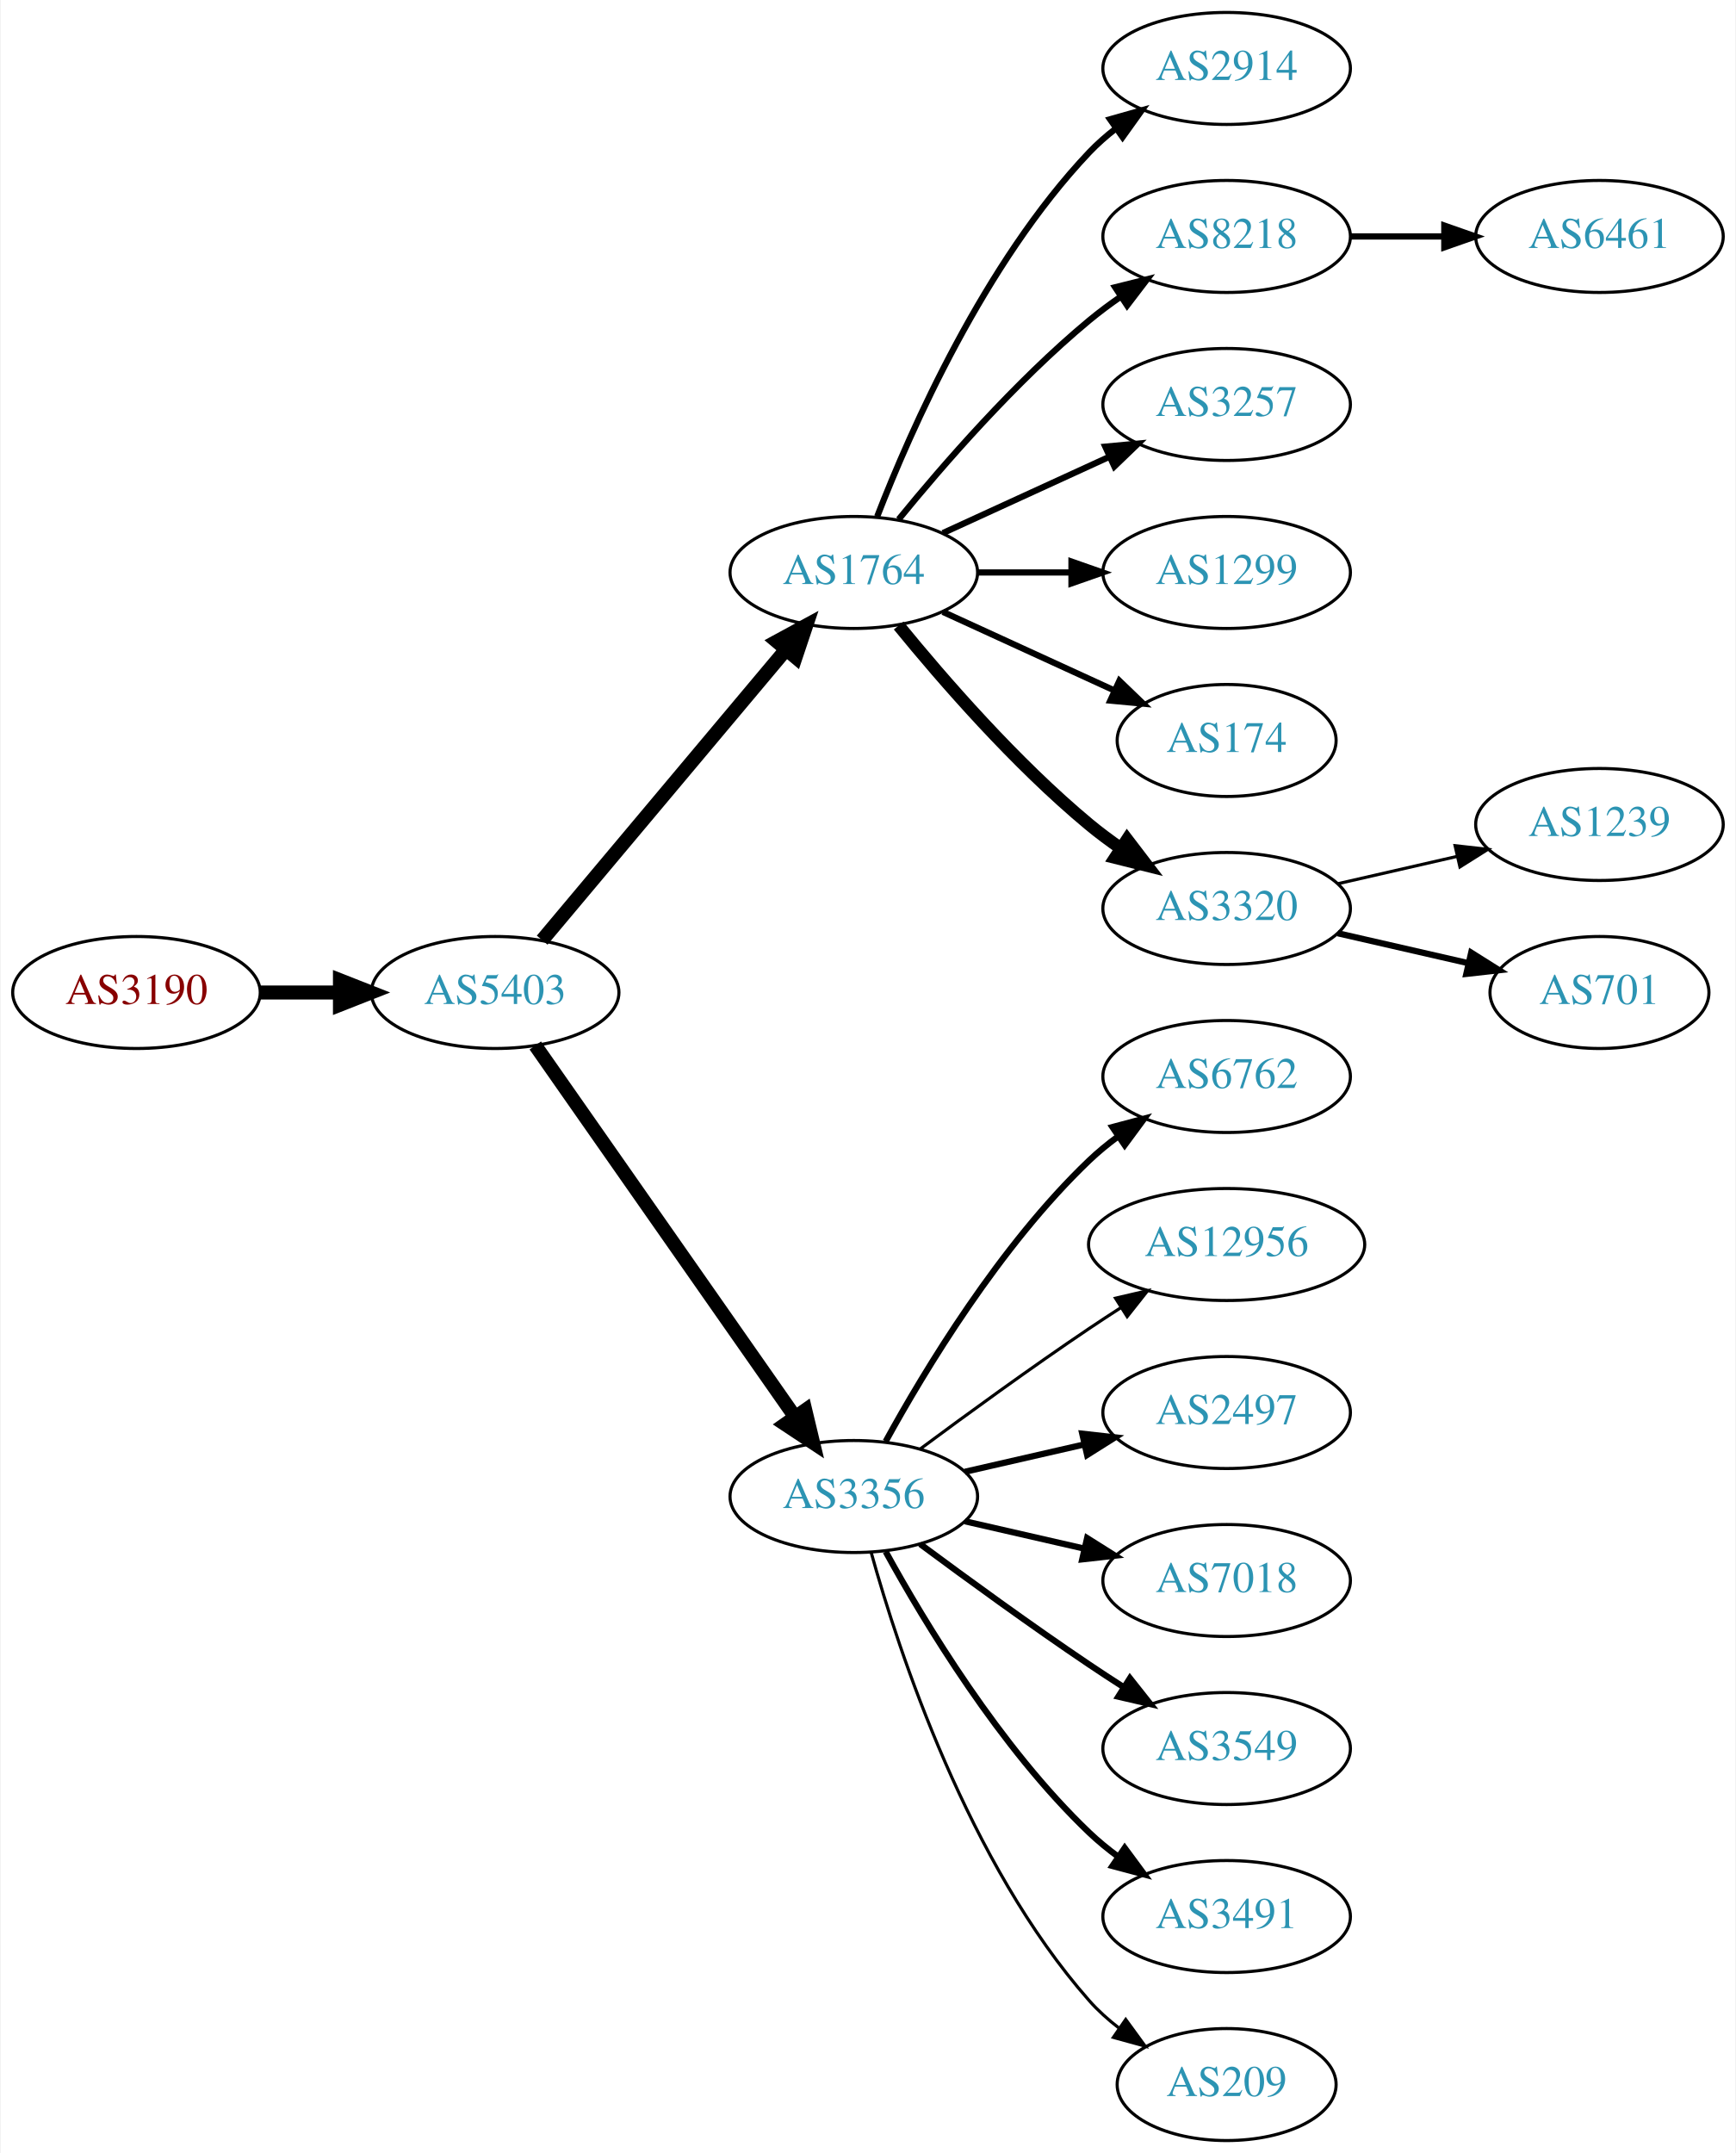
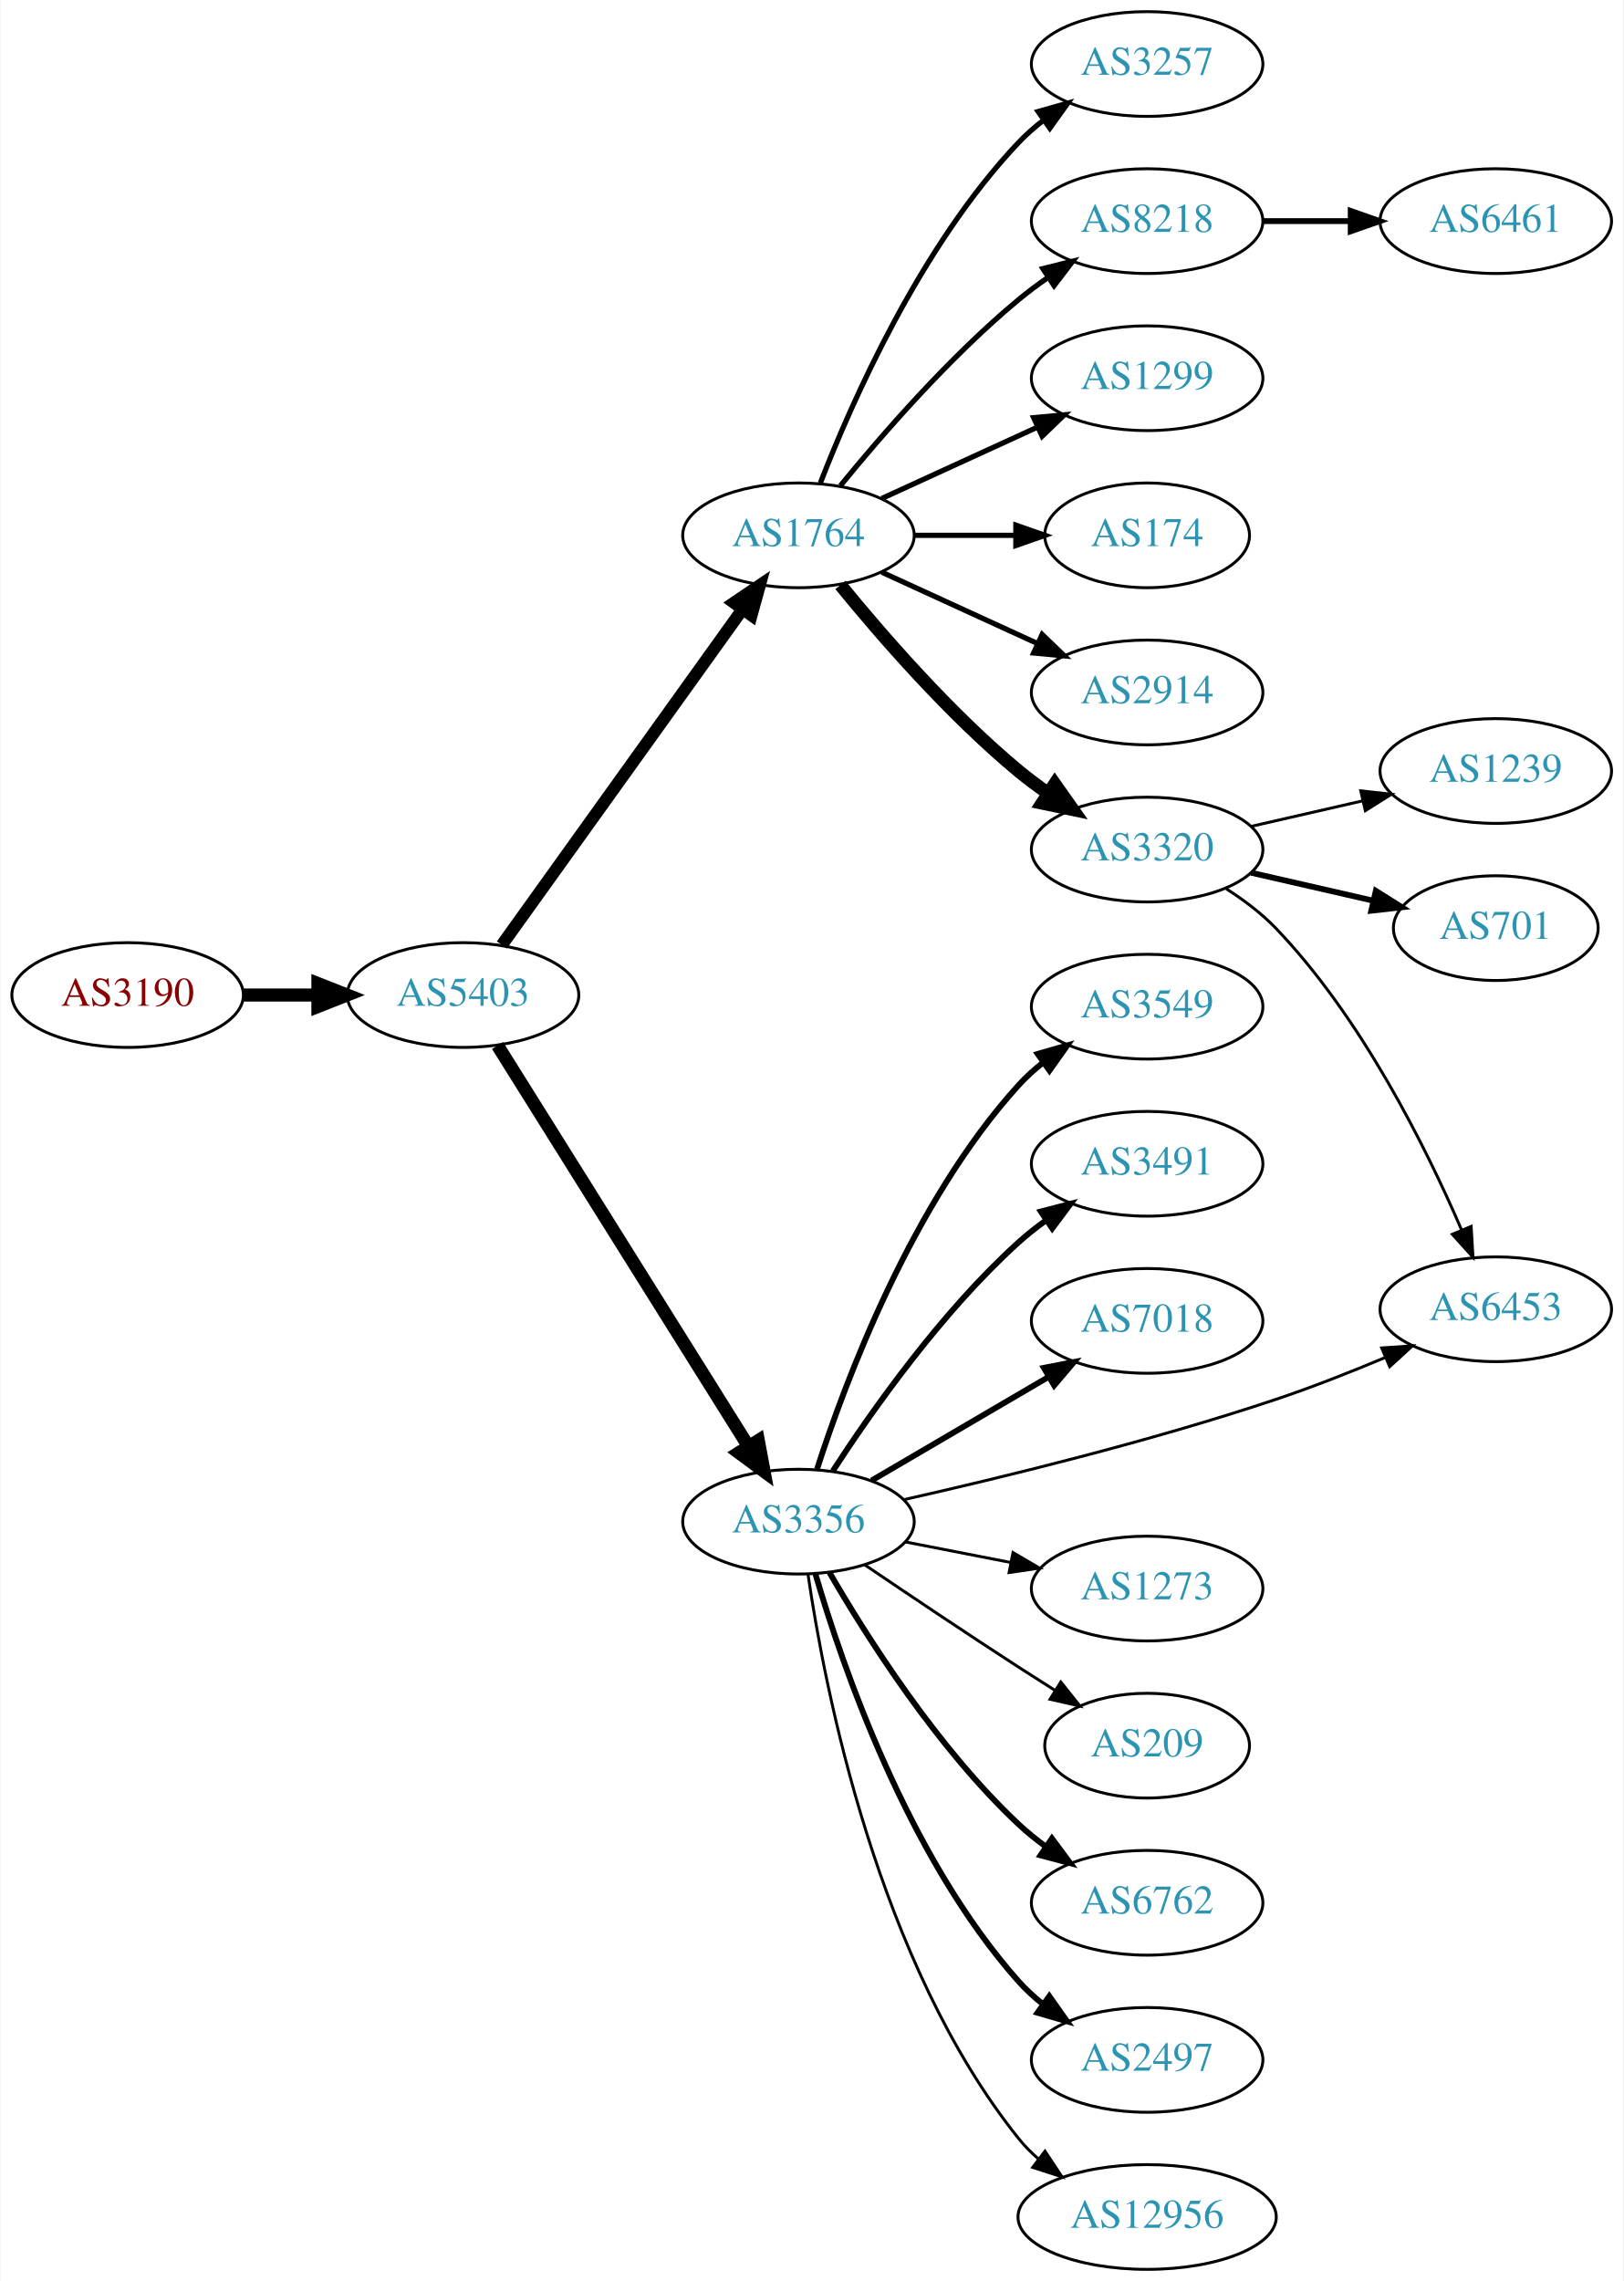
- <svg xmlns="http://www.w3.org/2000/svg" xmlns:xlink="http://www.w3.org/1999/xlink" width="558pt" height="692pt" viewBox="0.00 0.00 557.56 692.00">
-   <g id="graph0" class="graph" transform="scale(1 1) rotate(0) translate(4 688)">
-     <polygon fill="white" stroke="none" points="-4,4 -4,-688 553.564,-688 553.564,4 -4,4" />
+ <svg xmlns="http://www.w3.org/2000/svg" xmlns:xlink="http://www.w3.org/1999/xlink" width="558pt" height="784pt" viewBox="0.00 0.00 557.56 784.00">
+   <g id="graph0" class="graph" transform="scale(1 1) rotate(0) translate(4 780)">
+     <polygon fill="white" stroke="none" points="-4,4 -4,-780 553.564,-780 553.564,4 -4,4" />
    <g id="node1" class="node">
      <g id="a_node1">
        <a xlink:href="/asn/3190" xlink:title="AS3190 ~ 3-S-IT Dienstleistungen GmbH [AT]">
-           <ellipse fill="#ffffff" stroke="black" cx="39.647" cy="-369" rx="39.794" ry="18" />
-           <text text-anchor="middle" x="39.647" y="-365.3" font-family="Times,serif" font-size="14.00" fill="#880000">AS3190</text>
+           <ellipse fill="#ffffff" stroke="black" cx="39.647" cy="-438" rx="39.794" ry="18" />
+           <text text-anchor="middle" x="39.647" y="-434.3" font-family="Times,serif" font-size="14.00" fill="#880000">AS3190</text>
        </a>
      </g>
    </g>
    <g id="node2" class="node">
      <g id="a_node2">
        <a xlink:href="/asn/5403" xlink:title="AS5403 ~ AS5403 [AT]">
-           <ellipse fill="#ffffff" stroke="black" cx="154.939" cy="-369" rx="39.794" ry="18" />
-           <text text-anchor="middle" x="154.939" y="-365.3" font-family="Times,serif" font-size="14.00" fill="#2c94b3">AS5403</text>
+           <ellipse fill="#ffffff" stroke="black" cx="154.939" cy="-438" rx="39.794" ry="18" />
+           <text text-anchor="middle" x="154.939" y="-434.3" font-family="Times,serif" font-size="14.00" fill="#2c94b3">AS5403</text>
        </a>
      </g>
    </g>
    <g id="edge1" class="edge">
-       <path fill="none" stroke="black" stroke-width="4.5" d="M79.319,-369C87.522,-369 96.286,-369 104.818,-369" />
-       <polygon fill="black" stroke="black" stroke-width="4.5" points="105.057,-372.938 115.057,-369 105.057,-365.063 105.057,-372.938" />
+       <path fill="none" stroke="black" stroke-width="4.5" d="M79.319,-438C87.522,-438 96.286,-438 104.818,-438" />
+       <polygon fill="black" stroke="black" stroke-width="4.5" points="105.057,-441.938 115.057,-438 105.057,-434.063 105.057,-441.938" />
    </g>
    <g id="node3" class="node">
      <g id="a_node3">
        <a xlink:href="/asn/1764" xlink:title="AS1764 ~ NEXTLAYER-AS [AT]">
-           <ellipse fill="#ffffff" stroke="black" cx="270.232" cy="-504" rx="39.794" ry="18" />
-           <text text-anchor="middle" x="270.232" y="-500.3" font-family="Times,serif" font-size="14.00" fill="#2c94b3">AS1764</text>
+           <ellipse fill="#ffffff" stroke="black" cx="270.232" cy="-596" rx="39.794" ry="18" />
+           <text text-anchor="middle" x="270.232" y="-592.3" font-family="Times,serif" font-size="14.00" fill="#2c94b3">AS1764</text>
        </a>
      </g>
    </g>
    <g id="edge2" class="edge">
-       <path fill="none" stroke="black" stroke-width="4.5" d="M170.059,-385.825C189.734,-409.269 225.538,-451.934 248.316,-479.076" />
-       <polygon fill="black" stroke="black" stroke-width="4.5" points="245.49,-481.834 254.935,-486.963 251.523,-476.772 245.49,-481.834" />
+       <path fill="none" stroke="black" stroke-width="4.219" d="M168.279,-455.21C188.2,-482.99 227.554,-537.874 250.806,-570.302" />
+       <polygon fill="black" stroke="black" stroke-width="4.219" points="248.08,-572.836 256.908,-578.812 254.08,-568.534 248.08,-572.836" />
    </g>
    <g id="node4" class="node">
      <g id="a_node4">
        <a xlink:href="/asn/3356" xlink:title="AS3356 ~ Level 3 Parent, LLC [US]">
-           <ellipse fill="#ffffff" stroke="black" cx="270.232" cy="-207" rx="39.794" ry="18" />
-           <text text-anchor="middle" x="270.232" y="-203.3" font-family="Times,serif" font-size="14.00" fill="#2c94b3">AS3356</text>
+           <ellipse fill="#ffffff" stroke="black" cx="270.232" cy="-257" rx="39.794" ry="18" />
+           <text text-anchor="middle" x="270.232" y="-253.3" font-family="Times,serif" font-size="14.00" fill="#2c94b3">AS3356</text>
        </a>
      </g>
    </g>
    <g id="edge3" class="edge">
-       <path fill="none" stroke="black" stroke-width="4.5" d="M167.85,-351.969C187.771,-323.483 227.961,-266.015 251.311,-232.626" />
-       <polygon fill="black" stroke="black" stroke-width="4.5" points="254.637,-234.742 257.141,-224.29 248.183,-230.228 254.637,-234.742" />
+       <path fill="none" stroke="black" stroke-width="4.5" d="M166.802,-420.645C186.766,-388.751 229.388,-320.657 252.87,-283.141" />
+       <polygon fill="black" stroke="black" stroke-width="4.5" points="256.434,-284.868 258.402,-274.302 249.759,-280.69 256.434,-284.868" />
    </g>
    <g id="node5" class="node">
      <g id="a_node5">
-         <a xlink:href="/asn/2914" xlink:title="AS2914 ~ NTT America, Inc. [US]">
-           <ellipse fill="#ffffff" stroke="black" cx="390.075" cy="-666" rx="39.794" ry="18" />
-           <text text-anchor="middle" x="390.075" y="-662.3" font-family="Times,serif" font-size="14.00" fill="#2c94b3">AS2914</text>
+         <a xlink:href="/asn/174" xlink:title="AS174 ~ Cogent Communications [US]">
+           <ellipse fill="#ffffff" stroke="black" cx="390.075" cy="-596" rx="35.194" ry="18" />
+           <text text-anchor="middle" x="390.075" y="-592.3" font-family="Times,serif" font-size="14.00" fill="#2c94b3">AS174</text>
        </a>
      </g>
    </g>
    <g id="edge4" class="edge">
-       <path fill="none" stroke="black" stroke-width="2" d="M277.755,-521.994C288.506,-549.728 312.163,-603.429 345.879,-639 348.465,-641.728 351.382,-644.294 354.45,-646.677" />
-       <polygon fill="black" stroke="black" stroke-width="2" points="352.604,-649.658 362.799,-652.543 356.629,-643.93 352.604,-649.658" />
+       <path fill="none" stroke="black" stroke-width="1.8" d="M310.145,-596C321.232,-596 333.391,-596 344.774,-596" />
+       <polygon fill="black" stroke="black" stroke-width="1.8" points="344.955,-599.5 354.955,-596 344.955,-592.5 344.955,-599.5" />
    </g>
    <g id="node6" class="node">
      <g id="a_node6">
-         <a xlink:href="/asn/8218" xlink:title="AS8218 ~ legacy Neotelecoms [FR]">
-           <ellipse fill="#ffffff" stroke="black" cx="390.075" cy="-612" rx="39.794" ry="18" />
-           <text text-anchor="middle" x="390.075" y="-608.3" font-family="Times,serif" font-size="14.00" fill="#2c94b3">AS8218</text>
+         <a xlink:href="/asn/2914" xlink:title="AS2914 ~ NTT America, Inc. [US]">
+           <ellipse fill="#ffffff" stroke="black" cx="390.075" cy="-542" rx="39.794" ry="18" />
+           <text text-anchor="middle" x="390.075" y="-538.3" font-family="Times,serif" font-size="14.00" fill="#2c94b3">AS2914</text>
        </a>
      </g>
    </g>
    <g id="edge5" class="edge">
-       <path fill="none" stroke="black" stroke-width="2" d="M284.651,-521.065C298.766,-538.375 322.181,-565.345 345.879,-585 349.095,-587.668 352.596,-590.27 356.166,-592.741" />
-       <polygon fill="black" stroke="black" stroke-width="2" points="354.244,-595.666 364.523,-598.236 358.09,-589.817 354.244,-595.666" />
+       <path fill="none" stroke="black" stroke-width="1.8" d="M298.861,-583.339C314.818,-576.027 335.089,-566.739 352.371,-558.819" />
+       <polygon fill="black" stroke="black" stroke-width="1.8" points="353.986,-561.929 361.619,-554.581 351.07,-555.565 353.986,-561.929" />
    </g>
    <g id="node7" class="node">
      <g id="a_node7">
-         <a xlink:href="/asn/3257" xlink:title="AS3257 ~ GTT [DE]">
-           <ellipse fill="#ffffff" stroke="black" cx="390.075" cy="-558" rx="39.794" ry="18" />
-           <text text-anchor="middle" x="390.075" y="-554.3" font-family="Times,serif" font-size="14.00" fill="#2c94b3">AS3257</text>
+         <a xlink:href="/asn/3320" xlink:title="AS3320 ~ DTAG [DE]">
+           <ellipse fill="#ffffff" stroke="black" cx="390.075" cy="-488" rx="39.794" ry="18" />
+           <text text-anchor="middle" x="390.075" y="-484.3" font-family="Times,serif" font-size="14.00" fill="#2c94b3">AS3320</text>
        </a>
      </g>
    </g>
    <g id="edge6" class="edge">
-       <path fill="none" stroke="black" stroke-width="2" d="M298.861,-516.661C314.818,-523.973 335.089,-533.261 352.371,-541.181" />
-       <polygon fill="black" stroke="black" stroke-width="2" points="351.07,-544.435 361.619,-545.419 353.986,-538.071 351.07,-544.435" />
+       <path fill="none" stroke="black" stroke-width="4.5" d="M284.651,-578.935C298.766,-561.625 322.181,-534.655 345.879,-515 349.095,-512.332 352.596,-509.73 356.166,-507.259" />
+       <polygon fill="black" stroke="black" stroke-width="4.5" points="358.33,-510.548 364.523,-501.764 354.004,-503.968 358.33,-510.548" />
    </g>
    <g id="node8" class="node">
      <g id="a_node8">
-         <a xlink:href="/asn/1299" xlink:title="AS1299 ~ Telia Carrier [EU]">
-           <ellipse fill="#ffffff" stroke="black" cx="390.075" cy="-504" rx="39.794" ry="18" />
-           <text text-anchor="middle" x="390.075" y="-500.3" font-family="Times,serif" font-size="14.00" fill="#2c94b3">AS1299</text>
+         <a xlink:href="/asn/3257" xlink:title="AS3257 ~ GTT [DE]">
+           <ellipse fill="#ffffff" stroke="black" cx="390.075" cy="-758" rx="39.794" ry="18" />
+           <text text-anchor="middle" x="390.075" y="-754.3" font-family="Times,serif" font-size="14.00" fill="#2c94b3">AS3257</text>
        </a>
      </g>
    </g>
    <g id="edge7" class="edge">
-       <path fill="none" stroke="black" stroke-width="2" d="M310.145,-504C319.698,-504 330.048,-504 340.011,-504" />
-       <polygon fill="black" stroke="black" stroke-width="2" points="340.203,-507.5 350.203,-504 340.203,-500.5 340.203,-507.5" />
+       <path fill="none" stroke="black" stroke-width="1.8" d="M277.755,-613.994C288.506,-641.728 312.163,-695.429 345.879,-731 348.465,-733.728 351.382,-736.294 354.45,-738.677" />
+       <polygon fill="black" stroke="black" stroke-width="1.8" points="352.604,-741.658 362.799,-744.543 356.629,-735.93 352.604,-741.658" />
    </g>
    <g id="node9" class="node">
      <g id="a_node9">
-         <a xlink:href="/asn/174" xlink:title="AS174 ~ Cogent Communications [US]">
-           <ellipse fill="#ffffff" stroke="black" cx="390.075" cy="-450" rx="35.194" ry="18" />
-           <text text-anchor="middle" x="390.075" y="-446.3" font-family="Times,serif" font-size="14.00" fill="#2c94b3">AS174</text>
+         <a xlink:href="/asn/8218" xlink:title="AS8218 ~ legacy Neotelecoms [FR]">
+           <ellipse fill="#ffffff" stroke="black" cx="390.075" cy="-704" rx="39.794" ry="18" />
+           <text text-anchor="middle" x="390.075" y="-700.3" font-family="Times,serif" font-size="14.00" fill="#2c94b3">AS8218</text>
        </a>
      </g>
    </g>
    <g id="edge8" class="edge">
-       <path fill="none" stroke="black" stroke-width="2" d="M298.861,-491.339C315.277,-483.817 336.259,-474.202 353.856,-466.139" />
-       <polygon fill="black" stroke="black" stroke-width="2" points="355.6,-469.189 363.233,-461.842 352.684,-462.826 355.6,-469.189" />
+       <path fill="none" stroke="black" stroke-width="1.8" d="M284.651,-613.065C298.766,-630.375 322.181,-657.345 345.879,-677 349.095,-679.668 352.596,-682.27 356.166,-684.741" />
+       <polygon fill="black" stroke="black" stroke-width="1.8" points="354.244,-687.666 364.523,-690.236 358.09,-681.817 354.244,-687.666" />
    </g>
    <g id="node10" class="node">
      <g id="a_node10">
-         <a xlink:href="/asn/3320" xlink:title="AS3320 ~ DTAG [DE]">
-           <ellipse fill="#ffffff" stroke="black" cx="390.075" cy="-396" rx="39.794" ry="18" />
-           <text text-anchor="middle" x="390.075" y="-392.3" font-family="Times,serif" font-size="14.00" fill="#2c94b3">AS3320</text>
+         <a xlink:href="/asn/1299" xlink:title="AS1299 ~ Telia Carrier [EU]">
+           <ellipse fill="#ffffff" stroke="black" cx="390.075" cy="-650" rx="39.794" ry="18" />
+           <text text-anchor="middle" x="390.075" y="-646.3" font-family="Times,serif" font-size="14.00" fill="#2c94b3">AS1299</text>
        </a>
      </g>
    </g>
    <g id="edge9" class="edge">
-       <path fill="none" stroke="black" stroke-width="4" d="M284.651,-486.935C298.766,-469.625 322.181,-442.655 345.879,-423 349.095,-420.332 352.596,-417.73 356.166,-415.259" />
-       <polygon fill="black" stroke="black" stroke-width="4" points="358.09,-418.183 364.523,-409.764 354.244,-412.334 358.09,-418.183" />
+       <path fill="none" stroke="black" stroke-width="1.8" d="M298.861,-608.661C314.818,-615.973 335.089,-625.261 352.371,-633.181" />
+       <polygon fill="black" stroke="black" stroke-width="1.8" points="351.07,-636.435 361.619,-637.419 353.986,-630.071 351.07,-636.435" />
+     </g>
+     <g id="node11" class="node">
+       <g id="a_node11">
+         <a xlink:href="/asn/6762" xlink:title="AS6762 ~ TELECOM ITALIA SPARKLE S.p.A. [IT]">
+           <ellipse fill="#ffffff" stroke="black" cx="390.075" cy="-126" rx="39.794" ry="18" />
+           <text text-anchor="middle" x="390.075" y="-122.3" font-family="Times,serif" font-size="14.00" fill="#2c94b3">AS6762</text>
+         </a>
+       </g>
+     </g>
+     <g id="edge10" class="edge">
+       <path fill="none" stroke="black" stroke-width="2" d="M280.841,-239.588C293.606,-217.552 317.837,-179.305 345.879,-153 348.771,-150.287 351.976,-147.696 355.295,-145.267" />
+       <polygon fill="black" stroke="black" stroke-width="2" points="357.355,-148.098 363.666,-139.588 353.425,-142.306 357.355,-148.098" />
    </g>
    <g id="node12" class="node">
      <g id="a_node12">
-         <a xlink:href="/asn/6762" xlink:title="AS6762 ~ TELECOM ITALIA SPARKLE S.p.A. [IT]">
-           <ellipse fill="#ffffff" stroke="black" cx="390.075" cy="-342" rx="39.794" ry="18" />
-           <text text-anchor="middle" x="390.075" y="-338.3" font-family="Times,serif" font-size="14.00" fill="#2c94b3">AS6762</text>
+         <a xlink:href="/asn/2497" xlink:title="AS2497 ~ Internet Initiative Japan Inc. [JP]">
+           <ellipse fill="#ffffff" stroke="black" cx="390.075" cy="-72" rx="39.794" ry="18" />
+           <text text-anchor="middle" x="390.075" y="-68.3" font-family="Times,serif" font-size="14.00" fill="#2c94b3">AS2497</text>
        </a>
      </g>
    </g>
    <g id="edge11" class="edge">
-       <path fill="none" stroke="black" stroke-width="2" d="M280.474,-224.713C293.019,-247.561 317.196,-287.611 345.879,-315 348.747,-317.739 351.936,-320.347 355.245,-322.785" />
-       <polygon fill="black" stroke="black" stroke-width="2" points="353.369,-325.742 363.604,-328.477 357.308,-319.956 353.369,-325.742" />
+       <path fill="none" stroke="black" stroke-width="2" d="M276.066,-239.003C285.25,-207.549 307.78,-141.851 345.879,-99 348.376,-96.191 351.235,-93.571 354.266,-91.154" />
+       <polygon fill="black" stroke="black" stroke-width="2" points="356.451,-93.894 362.563,-85.24 352.389,-88.194 356.451,-93.894" />
    </g>
    <g id="node13" class="node">
      <g id="a_node13">
        <a xlink:href="/asn/12956" xlink:title="AS12956 ~ TELXIUS [ES]">
-           <ellipse fill="#ffffff" stroke="black" cx="390.075" cy="-288" rx="44.393" ry="18" />
-           <text text-anchor="middle" x="390.075" y="-284.3" font-family="Times,serif" font-size="14.00" fill="#2c94b3">AS12956</text>
+           <ellipse fill="#ffffff" stroke="black" cx="390.075" cy="-18" rx="44.393" ry="18" />
+           <text text-anchor="middle" x="390.075" y="-14.3" font-family="Times,serif" font-size="14.00" fill="#2c94b3">AS12956</text>
        </a>
      </g>
    </g>
    <g id="edge12" class="edge">
-       <path fill="none" stroke="black" d="M291.563,-222.277C306.425,-233.304 327.17,-248.407 345.879,-261 349.169,-263.215 352.632,-265.482 356.106,-267.715" />
-       <polygon fill="black" stroke="black" points="354.354,-270.748 364.673,-273.148 358.103,-264.837 354.354,-270.748" />
+       <path fill="none" stroke="black" d="M273.51,-238.868C279.247,-199.618 297.456,-105.453 345.879,-45 347.925,-42.446 350.281,-40.066 352.816,-37.864" />
+       <polygon fill="black" stroke="black" points="354.971,-40.623 360.824,-31.791 350.741,-35.045 354.971,-40.623" />
    </g>
    <g id="node14" class="node">
      <g id="a_node14">
-         <a xlink:href="/asn/2497" xlink:title="AS2497 ~ Internet Initiative Japan Inc. [JP]">
-           <ellipse fill="#ffffff" stroke="black" cx="390.075" cy="-234" rx="39.794" ry="18" />
-           <text text-anchor="middle" x="390.075" y="-230.3" font-family="Times,serif" font-size="14.00" fill="#2c94b3">AS2497</text>
+         <a xlink:href="/asn/3549" xlink:title="AS3549 ~ Level 3 Parent, LLC [US]">
+           <ellipse fill="#ffffff" stroke="black" cx="390.075" cy="-434" rx="39.794" ry="18" />
+           <text text-anchor="middle" x="390.075" y="-430.3" font-family="Times,serif" font-size="14.00" fill="#2c94b3">AS3549</text>
        </a>
      </g>
    </g>
    <g id="edge13" class="edge">
-       <path fill="none" stroke="black" stroke-width="2" d="M305.952,-214.955C317.952,-217.704 331.572,-220.825 344.265,-223.733" />
-       <polygon fill="black" stroke="black" stroke-width="2" points="343.668,-227.187 354.197,-226.009 345.231,-220.364 343.668,-227.187" />
+       <path fill="none" stroke="black" stroke-width="2" d="M276.611,-275.038C286.343,-305.249 309.324,-366.72 345.879,-407 348.405,-409.783 351.283,-412.387 354.326,-414.793" />
+       <polygon fill="black" stroke="black" stroke-width="2" points="352.458,-417.759 362.64,-420.691 356.509,-412.05 352.458,-417.759" />
    </g>
    <g id="node15" class="node">
      <g id="a_node15">
-         <a xlink:href="/asn/7018" xlink:title="AS7018 ~ AT&amp;T Services, Inc. [US]">
-           <ellipse fill="#ffffff" stroke="black" cx="390.075" cy="-180" rx="39.794" ry="18" />
-           <text text-anchor="middle" x="390.075" y="-176.3" font-family="Times,serif" font-size="14.00" fill="#2c94b3">AS7018</text>
+         <a xlink:href="/asn/3491" xlink:title="AS3491 ~ PCCW Global, Inc. [US]">
+           <ellipse fill="#ffffff" stroke="black" cx="390.075" cy="-380" rx="39.794" ry="18" />
+           <text text-anchor="middle" x="390.075" y="-376.3" font-family="Times,serif" font-size="14.00" fill="#2c94b3">AS3491</text>
        </a>
      </g>
    </g>
    <g id="edge14" class="edge">
-       <path fill="none" stroke="black" stroke-width="2" d="M305.952,-199.045C317.952,-196.296 331.572,-193.175 344.265,-190.267" />
-       <polygon fill="black" stroke="black" stroke-width="2" points="345.231,-193.636 354.197,-187.991 343.668,-186.813 345.231,-193.636" />
+       <path fill="none" stroke="black" stroke-width="2" d="M282.059,-274.443C295.345,-294.913 319.393,-329.093 345.879,-353 348.823,-355.657 352.061,-358.212 355.4,-360.619" />
+       <polygon fill="black" stroke="black" stroke-width="2" points="353.546,-363.59 363.796,-366.27 357.455,-357.783 353.546,-363.59" />
    </g>
    <g id="node16" class="node">
      <g id="a_node16">
-         <a xlink:href="/asn/3549" xlink:title="AS3549 ~ Level 3 Parent, LLC [US]">
-           <ellipse fill="#ffffff" stroke="black" cx="390.075" cy="-126" rx="39.794" ry="18" />
-           <text text-anchor="middle" x="390.075" y="-122.3" font-family="Times,serif" font-size="14.00" fill="#2c94b3">AS3549</text>
+         <a xlink:href="/asn/7018" xlink:title="AS7018 ~ AT&amp;T Services, Inc. [US]">
+           <ellipse fill="#ffffff" stroke="black" cx="390.075" cy="-326" rx="39.794" ry="18" />
+           <text text-anchor="middle" x="390.075" y="-322.3" font-family="Times,serif" font-size="14.00" fill="#2c94b3">AS7018</text>
        </a>
      </g>
    </g>
    <g id="edge15" class="edge">
-       <path fill="none" stroke="black" stroke-width="2" d="M291.563,-191.723C306.425,-180.696 327.17,-165.593 345.879,-153 349.428,-150.611 353.178,-148.161 356.927,-145.758" />
-       <polygon fill="black" stroke="black" stroke-width="2" points="358.995,-148.591 365.575,-140.288 355.253,-142.675 358.995,-148.591" />
+       <path fill="none" stroke="black" stroke-width="2" d="M295.364,-271.13C312.919,-281.409 336.894,-295.447 356.199,-306.75" />
+       <polygon fill="black" stroke="black" stroke-width="2" points="354.578,-309.857 364.976,-311.889 358.115,-303.816 354.578,-309.857" />
    </g>
    <g id="node17" class="node">
      <g id="a_node17">
-         <a xlink:href="/asn/3491" xlink:title="AS3491 ~ PCCW Global, Inc. [US]">
-           <ellipse fill="#ffffff" stroke="black" cx="390.075" cy="-72" rx="39.794" ry="18" />
-           <text text-anchor="middle" x="390.075" y="-68.3" font-family="Times,serif" font-size="14.00" fill="#2c94b3">AS3491</text>
+         <a xlink:href="/asn/6453" xlink:title="AS6453 ~ TATA COMMUNICATIONS (AMERICA) INC [US]">
+           <ellipse fill="#ffffff" stroke="black" cx="509.918" cy="-330" rx="39.794" ry="18" />
+           <text text-anchor="middle" x="509.918" y="-326.3" font-family="Times,serif" font-size="14.00" fill="#2c94b3">AS6453</text>
        </a>
      </g>
    </g>
    <g id="edge16" class="edge">
-       <path fill="none" stroke="black" stroke-width="2" d="M280.474,-189.287C293.019,-166.439 317.196,-126.389 345.879,-99 348.747,-96.261 351.936,-93.653 355.245,-91.215" />
-       <polygon fill="black" stroke="black" stroke-width="2" points="357.308,-94.044 363.604,-85.523 353.369,-88.258 357.308,-94.044" />
+       <path fill="none" stroke="black" d="M306.316,-264.524C339.618,-272.021 390.891,-284.486 434.271,-299 446.767,-303.181 460.138,-308.465 472.062,-313.481" />
+       <polygon fill="black" stroke="black" points="470.699,-316.705 481.27,-317.42 473.453,-310.269 470.699,-316.705" />
    </g>
    <g id="node18" class="node">
      <g id="a_node18">
-         <a xlink:href="/asn/209" xlink:title="AS209 ~ CenturyLink Communications, LLC [US]">
-           <ellipse fill="#ffffff" stroke="black" cx="390.075" cy="-18" rx="35.194" ry="18" />
-           <text text-anchor="middle" x="390.075" y="-14.3" font-family="Times,serif" font-size="14.00" fill="#2c94b3">AS209</text>
+         <a xlink:href="/asn/1273" xlink:title="AS1273 ~ Vodafone Group PLC [EU]">
+           <ellipse fill="#ffffff" stroke="black" cx="390.075" cy="-234" rx="39.794" ry="18" />
+           <text text-anchor="middle" x="390.075" y="-230.3" font-family="Times,serif" font-size="14.00" fill="#2c94b3">AS1273</text>
        </a>
      </g>
    </g>
    <g id="edge17" class="edge">
-       <path fill="none" stroke="black" d="M275.805,-189.054C284.711,-157.005 306.995,-89.158 345.879,-45 348.706,-41.789 352.007,-38.828 355.502,-36.136" />
-       <polygon fill="black" stroke="black" points="357.636,-38.916 363.878,-30.355 353.66,-33.155 357.636,-38.916" />
-     </g>
-     <g id="node11" class="node">
-       <g id="a_node11">
-         <a xlink:href="/asn/6461" xlink:title="AS6461 ~ Zayo Bandwidth [US]">
-           <ellipse fill="#ffffff" stroke="black" cx="509.918" cy="-612" rx="39.794" ry="18" />
-           <text text-anchor="middle" x="509.918" y="-608.3" font-family="Times,serif" font-size="14.00" fill="#2c94b3">AS6461</text>
-         </a>
-       </g>
-     </g>
-     <g id="edge10" class="edge">
-       <path fill="none" stroke="black" stroke-width="2" d="M429.988,-612C439.541,-612 449.891,-612 459.853,-612" />
-       <polygon fill="black" stroke="black" stroke-width="2" points="460.046,-615.5 470.046,-612 460.046,-608.5 460.046,-615.5" />
+       <path fill="none" stroke="black" d="M306.909,-250.037C318.34,-247.806 331.162,-245.303 343.216,-242.951" />
+       <polygon fill="black" stroke="black" points="343.969,-246.37 353.113,-241.019 342.628,-239.499 343.969,-246.37" />
    </g>
    <g id="node19" class="node">
      <g id="a_node19">
-         <a xlink:href="/asn/1239" xlink:title="AS1239 ~ Sprint [US]">
-           <ellipse fill="#ffffff" stroke="black" cx="509.918" cy="-423" rx="39.794" ry="18" />
-           <text text-anchor="middle" x="509.918" y="-419.3" font-family="Times,serif" font-size="14.00" fill="#2c94b3">AS1239</text>
+         <a xlink:href="/asn/209" xlink:title="AS209 ~ CenturyLink Communications, LLC [US]">
+           <ellipse fill="#ffffff" stroke="black" cx="390.075" cy="-180" rx="35.194" ry="18" />
+           <text text-anchor="middle" x="390.075" y="-176.3" font-family="Times,serif" font-size="14.00" fill="#2c94b3">AS209</text>
        </a>
      </g>
    </g>
    <g id="edge18" class="edge">
-       <path fill="none" stroke="black" d="M425.794,-403.955C437.794,-406.704 451.415,-409.825 464.108,-412.733" />
-       <polygon fill="black" stroke="black" points="463.51,-416.187 474.039,-415.009 465.073,-409.364 463.51,-416.187" />
+       <path fill="none" stroke="black" d="M292.996,-242.159C307.822,-232.114 327.939,-218.611 345.879,-207 349.935,-204.375 354.226,-201.641 358.468,-198.964" />
+       <polygon fill="black" stroke="black" points="360.404,-201.881 367.015,-193.602 356.684,-195.952 360.404,-201.881" />
+     </g>
+     <g id="edge21" class="edge">
+       <path fill="none" stroke="black" d="M417.304,-474.499C423.315,-470.654 429.371,-466.104 434.271,-461 463.786,-430.259 485.95,-385.636 498.177,-357.221" />
+       <polygon fill="black" stroke="black" points="501.448,-358.471 502.082,-347.895 494.991,-355.767 501.448,-358.471" />
    </g>
    <g id="node20" class="node">
      <g id="a_node20">
        <a xlink:href="/asn/701" xlink:title="AS701 ~ UUNET [US]">
-           <ellipse fill="#ffffff" stroke="black" cx="509.918" cy="-369" rx="35.194" ry="18" />
-           <text text-anchor="middle" x="509.918" y="-365.3" font-family="Times,serif" font-size="14.00" fill="#2c94b3">AS701</text>
+           <ellipse fill="#ffffff" stroke="black" cx="509.918" cy="-461" rx="35.194" ry="18" />
+           <text text-anchor="middle" x="509.918" y="-457.3" font-family="Times,serif" font-size="14.00" fill="#2c94b3">AS701</text>
        </a>
      </g>
    </g>
    <g id="edge19" class="edge">
-       <path fill="none" stroke="black" stroke-width="2" d="M425.794,-388.045C438.887,-385.045 453.909,-381.604 467.55,-378.478" />
-       <polygon fill="black" stroke="black" stroke-width="2" points="468.691,-381.807 477.657,-376.162 467.128,-374.984 468.691,-381.807" />
+       <path fill="none" stroke="black" stroke-width="2" d="M425.794,-480.045C438.887,-477.045 453.909,-473.604 467.55,-470.478" />
+       <polygon fill="black" stroke="black" stroke-width="2" points="468.691,-473.807 477.657,-468.162 467.128,-466.984 468.691,-473.807" />
+     </g>
+     <g id="node21" class="node">
+       <g id="a_node21">
+         <a xlink:href="/asn/1239" xlink:title="AS1239 ~ Sprint [US]">
+           <ellipse fill="#ffffff" stroke="black" cx="509.918" cy="-515" rx="39.794" ry="18" />
+           <text text-anchor="middle" x="509.918" y="-511.3" font-family="Times,serif" font-size="14.00" fill="#2c94b3">AS1239</text>
+         </a>
+       </g>
+     </g>
+     <g id="edge20" class="edge">
+       <path fill="none" stroke="black" d="M425.794,-495.955C437.794,-498.704 451.415,-501.825 464.108,-504.733" />
+       <polygon fill="black" stroke="black" points="463.51,-508.187 474.039,-507.009 465.073,-501.364 463.51,-508.187" />
+     </g>
+     <g id="node22" class="node">
+       <g id="a_node22">
+         <a xlink:href="/asn/6461" xlink:title="AS6461 ~ Zayo Bandwidth [US]">
+           <ellipse fill="#ffffff" stroke="black" cx="509.918" cy="-704" rx="39.794" ry="18" />
+           <text text-anchor="middle" x="509.918" y="-700.3" font-family="Times,serif" font-size="14.00" fill="#2c94b3">AS6461</text>
+         </a>
+       </g>
+     </g>
+     <g id="edge22" class="edge">
+       <path fill="none" stroke="black" stroke-width="2" d="M429.988,-704C439.541,-704 449.891,-704 459.853,-704" />
+       <polygon fill="black" stroke="black" stroke-width="2" points="460.046,-707.5 470.046,-704 460.046,-700.5 460.046,-707.5" />
    </g>
  </g>
</svg>
